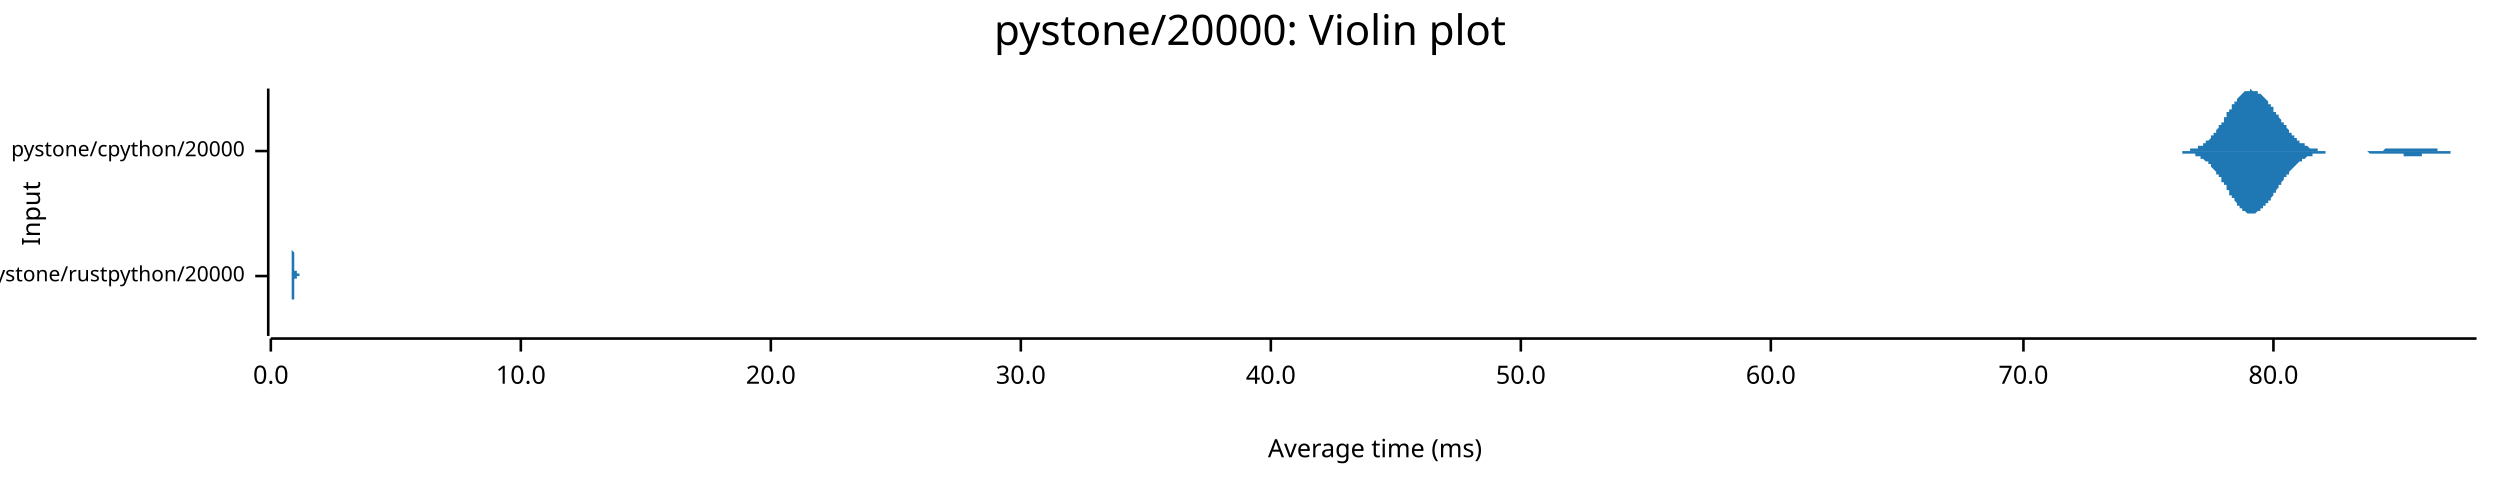
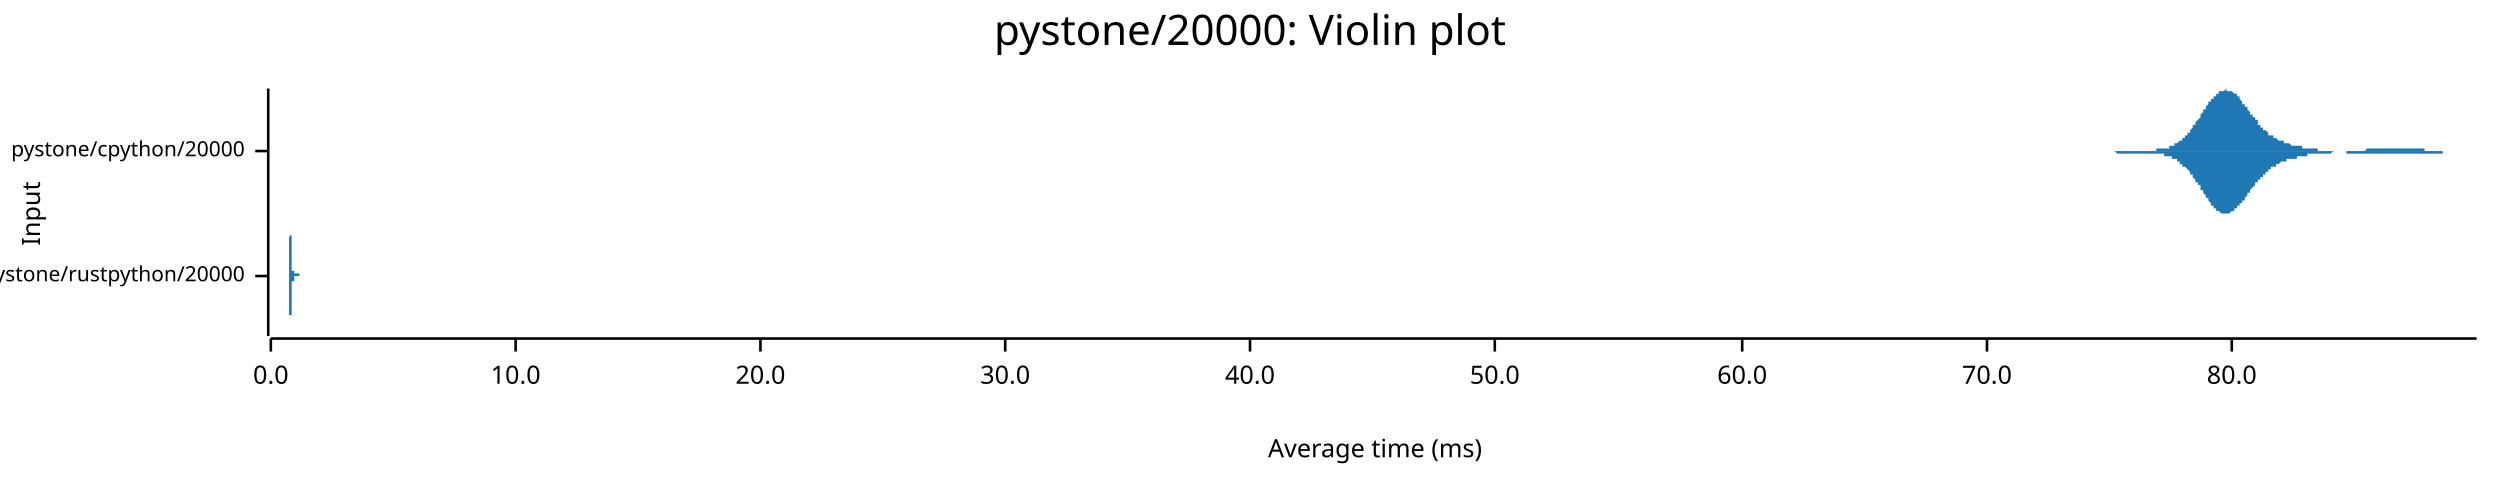
<svg xmlns="http://www.w3.org/2000/svg" width="960" height="186" viewBox="0 0 960 186">
  <text x="480" y="5" dy="0.76em" text-anchor="middle" font-family="sans-serif" font-size="16.129" opacity="1" fill="#000000">
pystone/20000: Violin plot
</text>
  <text x="8" y="82" dy="0.76em" text-anchor="middle" font-family="sans-serif" font-size="9.677" opacity="1" fill="#000000" transform="rotate(270, 8, 82)">
Input
</text>
  <text x="528" y="178" dy="-0.5ex" text-anchor="middle" font-family="sans-serif" font-size="9.677" opacity="1" fill="#000000">
Average time (ms)
</text>
  <polyline fill="none" opacity="1" stroke="#000000" stroke-width="1" points="103,34 103,129 " />
  <text x="94" y="106" dy="0.5ex" text-anchor="end" font-family="sans-serif" font-size="8.065" opacity="1" fill="#000000">
pystone/rustpython/20000
</text>
  <polyline fill="none" opacity="1" stroke="#000000" stroke-width="1" points="98,106 103,106 " />
  <text x="94" y="58" dy="0.5ex" text-anchor="end" font-family="sans-serif" font-size="8.065" opacity="1" fill="#000000">
pystone/cpython/20000
</text>
  <polyline fill="none" opacity="1" stroke="#000000" stroke-width="1" points="98,58 103,58 " />
  <polyline fill="none" opacity="1" stroke="#000000" stroke-width="1" points="104,130 951,130 " />
  <text x="104" y="140" dy="0.76em" text-anchor="middle" font-family="sans-serif" font-size="9.677" opacity="1" fill="#000000">
0.0
</text>
  <polyline fill="none" opacity="1" stroke="#000000" stroke-width="1" points="104,130 104,135 " />
-   <text x="200" y="140" dy="0.76em" text-anchor="middle" font-family="sans-serif" font-size="9.677" opacity="1" fill="#000000">
+   <text x="198" y="140" dy="0.76em" text-anchor="middle" font-family="sans-serif" font-size="9.677" opacity="1" fill="#000000">
10.0
</text>
-   <polyline fill="none" opacity="1" stroke="#000000" stroke-width="1" points="200,130 200,135 " />
-   <text x="296" y="140" dy="0.76em" text-anchor="middle" font-family="sans-serif" font-size="9.677" opacity="1" fill="#000000">
+   <polyline fill="none" opacity="1" stroke="#000000" stroke-width="1" points="198,130 198,135 " />
+   <text x="292" y="140" dy="0.76em" text-anchor="middle" font-family="sans-serif" font-size="9.677" opacity="1" fill="#000000">
20.0
</text>
-   <polyline fill="none" opacity="1" stroke="#000000" stroke-width="1" points="296,130 296,135 " />
-   <text x="392" y="140" dy="0.76em" text-anchor="middle" font-family="sans-serif" font-size="9.677" opacity="1" fill="#000000">
+   <polyline fill="none" opacity="1" stroke="#000000" stroke-width="1" points="292,130 292,135 " />
+   <text x="386" y="140" dy="0.76em" text-anchor="middle" font-family="sans-serif" font-size="9.677" opacity="1" fill="#000000">
30.0
</text>
-   <polyline fill="none" opacity="1" stroke="#000000" stroke-width="1" points="392,130 392,135 " />
-   <text x="488" y="140" dy="0.76em" text-anchor="middle" font-family="sans-serif" font-size="9.677" opacity="1" fill="#000000">
+   <polyline fill="none" opacity="1" stroke="#000000" stroke-width="1" points="386,130 386,135 " />
+   <text x="480" y="140" dy="0.76em" text-anchor="middle" font-family="sans-serif" font-size="9.677" opacity="1" fill="#000000">
40.0
</text>
-   <polyline fill="none" opacity="1" stroke="#000000" stroke-width="1" points="488,130 488,135 " />
-   <text x="584" y="140" dy="0.76em" text-anchor="middle" font-family="sans-serif" font-size="9.677" opacity="1" fill="#000000">
+   <polyline fill="none" opacity="1" stroke="#000000" stroke-width="1" points="480,130 480,135 " />
+   <text x="574" y="140" dy="0.76em" text-anchor="middle" font-family="sans-serif" font-size="9.677" opacity="1" fill="#000000">
50.0
</text>
-   <polyline fill="none" opacity="1" stroke="#000000" stroke-width="1" points="584,130 584,135 " />
-   <text x="680" y="140" dy="0.76em" text-anchor="middle" font-family="sans-serif" font-size="9.677" opacity="1" fill="#000000">
+   <polyline fill="none" opacity="1" stroke="#000000" stroke-width="1" points="574,130 574,135 " />
+   <text x="669" y="140" dy="0.76em" text-anchor="middle" font-family="sans-serif" font-size="9.677" opacity="1" fill="#000000">
60.0
</text>
-   <polyline fill="none" opacity="1" stroke="#000000" stroke-width="1" points="680,130 680,135 " />
-   <text x="777" y="140" dy="0.76em" text-anchor="middle" font-family="sans-serif" font-size="9.677" opacity="1" fill="#000000">
+   <polyline fill="none" opacity="1" stroke="#000000" stroke-width="1" points="669,130 669,135 " />
+   <text x="763" y="140" dy="0.76em" text-anchor="middle" font-family="sans-serif" font-size="9.677" opacity="1" fill="#000000">
70.0
</text>
-   <polyline fill="none" opacity="1" stroke="#000000" stroke-width="1" points="777,130 777,135 " />
-   <text x="873" y="140" dy="0.76em" text-anchor="middle" font-family="sans-serif" font-size="9.677" opacity="1" fill="#000000">
+   <polyline fill="none" opacity="1" stroke="#000000" stroke-width="1" points="763,130 763,135 " />
+   <text x="857" y="140" dy="0.76em" text-anchor="middle" font-family="sans-serif" font-size="9.677" opacity="1" fill="#000000">
80.0
</text>
-   <polyline fill="none" opacity="1" stroke="#000000" stroke-width="1" points="873,130 873,135 " />
-   <polygon opacity="1" fill="#1F78B4" points="111,106 111,106 111,106 112,106 112,106 112,106 112,106 112,106 112,105 112,105 112,105 112,105 112,105 112,105 112,105 112,105 112,105 112,105 112,105 112,105 112,105 112,105 112,105 112,105 112,104 112,104 112,104 112,104 112,104 112,104 112,104 112,103 112,103 112,103 112,103 112,103 112,102 112,102 112,102 112,102 112,101 112,101 112,101 112,100 112,100 112,100 112,99 112,99 112,99 112,98 112,98 112,97 112,97 112,97 112,96 112,96 112,95 112,95 112,94 112,94 112,93 112,93 112,92 112,92 112,91 112,91 112,90 112,90 112,89 112,89 112,88 112,88 112,87 112,87 112,86 112,86 112,85 112,85 112,85 112,84 112,84 112,84 112,83 112,83 112,83 112,83 112,82 112,82 112,82 112,82 112,82 112,82 112,82 112,82 112,82 112,82 112,82 112,82 112,83 112,83 112,83 112,83 112,84 112,84 112,84 112,84 112,85 112,85 112,86 112,86 112,86 112,87 112,87 112,88 112,88 112,89 112,89 112,90 112,90 112,91 112,91 112,92 112,92 112,93 112,93 112,94 112,94 112,94 112,95 112,95 112,96 112,96 113,97 113,97 113,97 113,98 113,98 113,98 113,99 113,99 113,99 113,100 113,100 113,100 113,101 113,101 113,101 113,101 113,102 113,102 113,102 113,102 113,102 113,103 113,103 113,103 113,103 113,103 113,103 113,103 113,104 113,104 113,104 113,104 113,104 113,104 113,104 113,104 113,104 113,104 113,104 113,104 113,104 113,104 113,104 113,104 113,104 113,104 113,104 113,104 113,104 113,104 113,104 113,104 113,104 113,104 113,104 113,104 113,104 113,104 113,104 113,104 113,104 113,104 113,104 113,104 113,104 113,104 113,104 113,104 113,104 113,104 113,104 113,104 113,104 113,104 113,104 113,104 113,104 113,104 113,104 113,104 113,104 113,104 113,104 113,104 113,104 113,104 113,104 113,104 113,103 113,103 113,103 113,103 113,103 113,103 113,103 113,103 113,103 113,103 113,103 113,103 113,103 113,103 113,103 113,103 113,103 113,103 113,103 113,103 113,103 113,103 113,104 113,104 113,104 113,104 113,104 113,104 113,104 113,104 113,104 113,104 113,104 113,104 113,104 113,104 113,104 113,104 113,104 113,104 113,104 113,104 114,104 114,104 114,104 114,104 114,104 114,104 114,104 114,104 114,104 114,104 114,104 114,104 114,104 114,105 114,105 114,105 114,105 114,105 114,105 114,105 114,105 114,105 114,105 114,105 114,105 114,105 114,105 114,105 114,105 114,105 114,105 114,105 114,105 114,105 114,105 114,105 114,105 114,105 114,105 114,105 114,105 114,105 114,105 114,105 114,105 114,105 114,105 114,105 114,105 114,105 114,105 114,105 114,105 114,105 114,105 114,105 114,106 114,106 114,106 114,106 114,106 114,106 114,106 114,106 114,106 114,106 114,106 114,106 114,106 114,106 114,106 114,106 114,106 114,106 114,106 114,106 114,106 114,106 114,106 114,106 114,106 114,106 114,106 114,106 114,106 114,106 114,106 114,106 114,106 114,106 114,106 114,106 114,106 114,106 114,106 114,106 114,106 114,106 114,106 114,106 114,106 114,106 114,106 114,106 114,106 114,106 114,106 114,106 114,106 114,106 114,106 114,106 114,106 114,106 114,106 114,106 114,106 114,106 114,106 114,106 114,106 114,105 114,105 114,105 114,105 114,105 114,105 114,105 114,105 115,105 115,105 115,105 115,105 115,105 115,105 115,105 115,105 115,105 115,105 115,105 115,105 115,105 115,105 115,105 115,105 115,105 115,105 115,105 115,105 115,105 115,105 115,105 115,105 115,105 115,105 115,105 115,105 115,105 115,105 115,105 115,105 115,105 115,105 115,105 115,105 115,105 115,105 115,105 115,105 115,105 115,105 115,105 115,105 115,105 115,105 115,105 115,105 115,105 115,105 115,105 115,105 115,105 115,105 115,105 115,105 115,105 115,105 115,105 115,105 115,105 115,105 115,106 115,106 115,106 115,106 115,106 115,106 115,106 115,106 115,106 115,106 115,106 115,106 115,106 115,106 115,106 115,106 115,106 115,106 115,106 115,106 115,106 115,106 115,106 115,106 115,106 115,106 115,106 115,106 115,106 115,106 115,106 115,106 115,106 115,106 115,106 115,106 115,106 115,106 115,106 115,106 115,106 115,106 115,106 115,106 115,106 115,106 115,106 115,106 111,106 " />
-   <polygon opacity="1" fill="#1F78B4" points="111,106 111,106 111,106 112,106 112,106 112,106 112,106 112,106 112,106 112,106 112,106 112,106 112,106 112,106 112,106 112,106 112,106 112,106 112,106 112,107 112,107 112,107 112,107 112,107 112,107 112,107 112,107 112,107 112,108 112,108 112,108 112,108 112,108 112,108 112,109 112,109 112,109 112,109 112,110 112,110 112,110 112,110 112,111 112,111 112,111 112,112 112,112 112,112 112,113 112,113 112,114 112,114 112,115 112,115 112,115 112,116 112,116 112,117 112,117 112,118 112,118 112,119 112,119 112,120 112,120 112,121 112,121 112,122 112,122 112,123 112,123 112,124 112,124 112,125 112,125 112,126 112,126 112,127 112,127 112,127 112,128 112,128 112,128 112,128 112,129 112,129 112,129 112,129 112,129 112,129 112,129 112,129 112,129 112,129 112,129 112,129 112,129 112,129 112,129 112,129 112,128 112,128 112,128 112,128 112,127 112,127 112,127 112,126 112,126 112,125 112,125 112,125 112,124 112,124 112,123 112,123 112,122 112,122 112,121 112,121 112,120 112,120 112,119 112,119 112,118 112,118 112,118 112,117 112,117 112,116 112,116 112,115 113,115 113,115 113,114 113,114 113,113 113,113 113,113 113,112 113,112 113,112 113,111 113,111 113,111 113,111 113,110 113,110 113,110 113,110 113,109 113,109 113,109 113,109 113,109 113,109 113,108 113,108 113,108 113,108 113,108 113,108 113,108 113,108 113,108 113,108 113,107 113,107 113,107 113,107 113,107 113,107 113,107 113,107 113,107 113,107 113,107 113,107 113,107 113,107 113,107 113,107 113,107 113,107 113,107 113,107 113,107 113,107 113,107 113,107 113,107 113,107 113,107 113,107 113,107 113,107 113,107 113,107 113,107 113,107 113,107 113,107 113,108 113,108 113,108 113,108 113,108 113,108 113,108 113,108 113,108 113,108 113,108 113,108 113,108 113,108 113,108 113,108 113,108 113,108 113,108 113,108 113,108 113,108 113,108 113,108 113,108 113,108 113,108 113,108 113,108 113,108 113,108 113,108 113,108 113,108 113,108 113,108 113,108 113,108 113,108 113,108 113,108 113,108 113,108 113,108 113,108 113,108 113,108 113,108 113,108 113,108 113,108 113,108 113,108 113,108 113,108 113,108 113,108 113,108 113,107 113,107 114,107 114,107 114,107 114,107 114,107 114,107 114,107 114,107 114,107 114,107 114,107 114,107 114,107 114,107 114,107 114,107 114,107 114,107 114,107 114,107 114,107 114,107 114,107 114,107 114,107 114,107 114,107 114,107 114,107 114,107 114,107 114,106 114,106 114,106 114,106 114,106 114,106 114,106 114,106 114,106 114,106 114,106 114,106 114,106 114,106 114,106 114,106 114,106 114,106 114,106 114,106 114,106 114,106 114,106 114,106 114,106 114,106 114,106 114,106 114,106 114,106 114,106 114,106 114,106 114,106 114,106 114,106 114,106 114,106 114,106 114,106 114,106 114,106 114,106 114,106 114,106 114,106 114,106 114,106 114,106 114,106 114,106 114,106 114,106 114,106 114,106 114,106 114,106 114,106 114,106 114,106 114,106 114,106 114,106 114,106 114,106 114,106 114,106 114,106 114,106 114,106 114,106 114,106 114,106 114,106 114,106 114,106 114,106 114,106 114,106 114,106 114,106 114,106 114,106 114,106 114,106 114,106 114,106 114,106 114,106 114,106 114,106 114,106 114,106 114,106 114,106 114,106 114,106 114,106 115,106 115,106 115,106 115,106 115,106 115,106 115,106 115,106 115,106 115,106 115,106 115,106 115,106 115,106 115,106 115,106 115,106 115,106 115,106 115,106 115,106 115,106 115,106 115,106 115,106 115,106 115,106 115,106 115,106 115,106 115,106 115,106 115,106 115,106 115,106 115,106 115,106 115,106 115,106 115,106 115,106 115,106 115,106 115,106 115,106 115,106 115,106 115,106 115,106 115,106 115,106 115,106 115,106 115,106 115,106 115,106 115,106 115,106 115,106 115,106 115,106 115,106 115,106 115,106 115,106 115,106 115,106 115,106 115,106 115,106 115,106 115,106 115,106 115,106 115,106 115,106 115,106 115,106 115,106 115,106 115,106 115,106 115,106 115,106 115,106 115,106 115,106 115,106 115,106 115,106 115,106 115,106 115,106 115,106 115,106 115,106 115,106 115,106 115,106 115,106 115,106 115,106 115,106 115,106 115,106 115,106 115,106 115,106 115,106 115,106 111,106 " />
-   <polygon opacity="1" fill="#1F78B4" points="831,58 831,58 831,58 832,58 832,58 832,58 832,58 832,58 833,58 833,58 833,58 833,58 834,58 834,58 834,58 834,58 835,58 835,58 835,58 835,58 836,58 836,58 836,58 836,58 837,58 837,58 837,58 837,58 838,58 838,58 838,58 838,58 838,58 839,58 839,58 839,58 839,58 840,58 840,58 840,58 840,58 841,58 841,58 841,58 841,57 842,57 842,57 842,57 842,57 843,57 843,57 843,57 843,57 843,57 844,57 844,57 844,56 844,56 845,56 845,56 845,56 845,56 846,56 846,55 846,55 846,55 847,55 847,55 847,55 847,54 848,54 848,54 848,54 848,54 849,53 849,53 849,53 849,53 849,52 850,52 850,52 850,51 850,51 851,51 851,50 851,50 851,50 852,49 852,49 852,49 852,48 853,48 853,48 853,47 853,47 854,47 854,46 854,46 854,45 855,45 855,45 855,44 855,44 855,43 856,43 856,43 856,42 856,42 857,42 857,41 857,41 857,40 858,40 858,40 858,39 858,39 859,39 859,38 859,38 859,38 860,37 860,37 860,37 860,37 861,36 861,36 861,36 861,36 861,36 862,35 862,35 862,35 862,35 863,35 863,35 863,35 863,35 864,35 864,35 864,35 864,34 865,35 865,35 865,35 865,35 866,35 866,35 866,35 866,35 867,35 867,35 867,35 867,35 867,36 868,36 868,36 868,36 868,36 869,37 869,37 869,37 869,37 870,38 870,38 870,38 870,38 871,39 871,39 871,39 871,40 872,40 872,40 872,40 872,41 873,41 873,41 873,42 873,42 873,43 874,43 874,43 874,44 874,44 875,44 875,45 875,45 875,45 876,46 876,46 876,46 876,47 877,47 877,47 877,48 877,48 878,48 878,49 878,49 878,49 879,50 879,50 879,50 879,51 879,51 880,51 880,51 880,52 880,52 881,52 881,52 881,53 881,53 882,53 882,53 882,54 882,54 883,54 883,54 883,54 883,55 884,55 884,55 884,55 884,55 885,55 885,56 885,56 885,56 885,56 886,56 886,56 886,56 886,56 887,57 887,57 887,57 887,57 888,57 888,57 888,57 888,57 889,57 889,57 889,57 889,57 890,57 890,58 890,58 890,58 891,58 891,58 891,58 891,58 891,58 892,58 892,58 892,58 892,58 893,58 893,58 893,58 893,58 894,58 894,58 894,58 894,58 895,58 895,58 895,58 895,58 896,58 896,58 896,58 896,58 897,58 897,58 897,58 897,58 897,58 898,58 898,58 898,58 898,58 899,58 899,58 899,58 899,58 900,58 900,58 900,58 900,58 901,58 901,58 901,58 901,58 902,58 902,58 902,58 902,58 903,58 903,58 903,58 903,58 903,58 904,58 904,58 904,58 904,58 905,58 905,58 905,58 905,58 906,58 906,58 906,58 906,58 907,58 907,58 907,58 907,58 908,58 908,58 908,58 908,58 909,58 909,58 909,58 909,58 909,58 910,58 910,58 910,58 910,58 911,58 911,58 911,58 911,58 912,58 912,58 912,58 912,58 913,58 913,58 913,58 913,58 914,58 914,58 914,58 914,58 915,58 915,58 915,58 915,58 915,58 916,57 916,57 916,57 916,57 917,57 917,57 917,57 917,57 918,57 918,57 918,57 918,57 919,57 919,57 919,57 919,57 920,57 920,57 920,57 920,57 921,57 921,57 921,57 921,57 921,57 922,57 922,57 922,57 922,57 923,57 923,57 923,57 923,57 924,57 924,57 924,57 924,57 925,57 925,57 925,57 925,57 926,57 926,57 926,57 926,57 927,57 927,57 927,57 927,57 927,57 928,57 928,57 928,57 928,57 929,57 929,57 929,57 929,57 930,57 930,57 930,57 930,57 931,57 931,57 931,57 931,57 932,57 932,57 932,57 932,57 933,57 933,57 933,57 933,57 933,57 934,57 934,57 934,57 934,57 935,57 935,57 935,57 935,57 936,57 936,58 936,58 936,58 937,58 937,58 937,58 937,58 938,58 938,58 938,58 938,58 939,58 939,58 939,58 939,58 939,58 940,58 940,58 940,58 940,58 941,58 941,58 941,58 941,58 942,58 942,58 942,58 942,58 943,58 943,58 943,58 943,58 944,58 944,58 944,58 944,58 945,58 945,58 945,58 945,58 945,58 946,58 946,58 946,58 946,58 947,58 947,58 947,58 947,58 948,58 948,58 948,58 948,58 949,58 949,58 949,58 949,58 950,58 950,58 950,58 950,58 951,58 951,58 831,58 " />
-   <polygon opacity="1" fill="#1F78B4" points="831,58 831,58 831,58 832,58 832,58 832,58 832,58 832,58 833,58 833,58 833,58 833,58 834,58 834,58 834,58 834,58 835,58 835,58 835,58 835,58 836,58 836,58 836,58 836,58 837,58 837,58 837,58 837,58 838,58 838,58 838,59 838,59 838,59 839,59 839,59 839,59 839,59 840,59 840,59 840,59 840,59 841,59 841,59 841,59 841,59 842,59 842,59 842,59 842,59 843,59 843,59 843,60 843,60 843,60 844,60 844,60 844,60 844,60 845,60 845,60 845,61 845,61 846,61 846,61 846,61 846,61 847,62 847,62 847,62 847,62 848,62 848,63 848,63 848,63 849,63 849,63 849,64 849,64 849,64 850,65 850,65 850,65 850,65 851,66 851,66 851,66 851,67 852,67 852,67 852,68 852,68 853,68 853,69 853,69 853,70 854,70 854,70 854,71 854,71 855,71 855,72 855,72 855,73 855,73 856,73 856,74 856,74 856,75 857,75 857,75 857,76 857,76 858,76 858,77 858,77 858,77 859,78 859,78 859,78 859,79 860,79 860,79 860,80 860,80 861,80 861,80 861,80 861,81 861,81 862,81 862,81 862,81 862,81 863,82 863,82 863,82 863,82 864,82 864,82 864,82 864,82 865,82 865,82 865,82 865,82 866,82 866,82 866,82 866,82 867,81 867,81 867,81 867,81 867,81 868,81 868,81 868,80 868,80 869,80 869,80 869,79 869,79 870,79 870,79 870,78 870,78 871,78 871,78 871,77 871,77 872,77 872,76 872,76 872,76 873,75 873,75 873,75 873,74 873,74 874,74 874,73 874,73 874,73 875,72 875,72 875,72 875,71 876,71 876,70 876,70 876,70 877,69 877,69 877,69 877,68 878,68 878,68 878,67 878,67 879,67 879,67 879,66 879,66 879,66 880,65 880,65 880,65 880,65 881,64 881,64 881,64 881,64 882,63 882,63 882,63 882,63 883,62 883,62 883,62 883,62 884,62 884,62 884,61 884,61 885,61 885,61 885,61 885,61 885,61 886,60 886,60 886,60 886,60 887,60 887,60 887,60 887,60 888,60 888,59 888,59 888,59 889,59 889,59 889,59 889,59 890,59 890,59 890,59 890,59 891,59 891,59 891,59 891,59 891,59 892,59 892,59 892,59 892,59 893,59 893,59 893,58 893,58 894,58 894,58 894,58 894,58 895,58 895,58 895,58 895,58 896,58 896,58 896,58 896,58 897,58 897,58 897,58 897,58 897,58 898,58 898,58 898,58 898,58 899,58 899,58 899,58 899,58 900,58 900,58 900,58 900,58 901,58 901,58 901,58 901,58 902,58 902,58 902,58 902,58 903,58 903,58 903,58 903,58 903,58 904,58 904,58 904,58 904,58 905,58 905,58 905,58 905,58 906,58 906,58 906,58 906,58 907,58 907,58 907,58 907,58 908,58 908,58 908,58 908,58 909,58 909,58 909,58 909,58 909,58 910,59 910,59 910,59 910,59 911,59 911,59 911,59 911,59 912,59 912,59 912,59 912,59 913,59 913,59 913,59 913,59 914,59 914,59 914,59 914,59 915,59 915,59 915,59 915,59 915,59 916,59 916,59 916,59 916,59 917,59 917,59 917,59 917,59 918,59 918,59 918,59 918,59 919,59 919,59 919,59 919,59 920,59 920,59 920,59 920,59 921,59 921,59 921,59 921,59 921,59 922,59 922,59 922,59 922,59 923,59 923,59 923,59 923,60 924,60 924,60 924,60 924,60 925,60 925,60 925,60 925,60 926,60 926,60 926,60 926,60 927,60 927,60 927,60 927,60 927,60 928,60 928,60 928,60 928,60 929,60 929,60 929,60 929,60 930,60 930,60 930,59 930,59 931,59 931,59 931,59 931,59 932,59 932,59 932,59 932,59 933,59 933,59 933,59 933,59 933,59 934,59 934,59 934,59 934,59 935,59 935,59 935,59 935,59 936,59 936,59 936,59 936,59 937,59 937,59 937,59 937,59 938,59 938,59 938,59 938,59 939,59 939,59 939,59 939,59 939,59 940,59 940,59 940,59 940,59 941,59 941,59 941,58 941,58 942,58 942,58 942,58 942,58 943,58 943,58 943,58 943,58 944,58 944,58 944,58 944,58 945,58 945,58 945,58 945,58 945,58 946,58 946,58 946,58 946,58 947,58 947,58 947,58 947,58 948,58 948,58 948,58 948,58 949,58 949,58 949,58 949,58 950,58 950,58 950,58 950,58 951,58 951,58 831,58 " />
+   <polyline fill="none" opacity="1" stroke="#000000" stroke-width="1" points="857,130 857,135 " />
+   <polygon opacity="1" fill="#1F78B4" points="111,106 111,106 111,106 111,106 111,106 111,106 111,106 111,106 111,106 111,105 111,105 111,105 111,105 111,105 111,105 111,105 111,105 111,105 111,105 111,105 111,105 111,105 111,105 111,105 111,104 111,104 111,104 111,104 111,104 111,104 111,103 111,103 111,103 111,103 111,102 111,102 111,102 111,102 111,101 111,101 111,100 111,100 111,100 111,99 111,99 111,98 111,98 111,97 111,97 111,96 111,96 111,95 111,95 111,94 111,94 111,93 111,92 111,92 111,91 111,91 112,90 112,90 112,89 112,88 112,88 112,87 112,87 112,86 112,86 112,85 112,85 112,84 112,84 112,84 112,83 112,83 112,83 112,83 112,82 112,82 112,82 112,82 112,82 112,82 112,82 112,82 112,82 112,82 112,83 112,83 112,83 112,83 112,84 112,84 112,84 112,85 112,85 112,86 112,86 112,86 112,87 112,87 112,88 112,88 112,89 112,90 112,90 112,91 112,91 112,92 112,92 112,93 112,93 112,94 112,94 112,95 112,95 112,96 112,96 112,97 112,97 112,98 112,98 112,98 112,99 112,99 112,99 112,100 112,100 112,100 112,101 112,101 112,101 112,101 112,102 112,102 112,102 112,102 112,103 112,103 112,103 112,103 112,103 112,103 112,103 112,103 112,104 112,104 112,104 112,104 112,104 112,104 112,104 112,104 112,104 112,104 112,104 112,104 112,104 112,104 112,104 112,104 112,104 112,104 112,104 112,104 112,104 112,104 112,104 112,104 112,104 112,104 112,104 112,104 112,104 112,104 112,104 112,104 112,104 112,104 112,104 112,104 112,104 113,104 113,104 113,104 113,104 113,104 113,104 113,104 113,104 113,104 113,104 113,104 113,104 113,104 113,104 113,104 113,104 113,104 113,104 113,104 113,104 113,104 113,104 113,104 113,104 113,104 113,104 113,104 113,104 113,104 113,104 113,104 113,104 113,104 113,104 113,104 113,104 113,104 113,104 113,104 113,104 113,104 113,104 113,104 113,104 113,104 113,104 113,104 113,104 113,104 113,104 113,104 113,104 113,104 113,105 113,105 113,105 113,105 113,105 113,105 113,105 113,105 113,105 113,105 113,105 113,105 113,105 113,105 113,105 113,105 113,105 113,105 113,105 113,105 113,105 113,105 113,105 113,105 113,105 113,105 113,105 113,105 113,105 113,105 113,105 113,105 113,105 113,105 113,105 113,105 113,105 113,105 113,105 113,105 113,105 113,105 113,105 113,105 113,105 113,105 113,105 113,105 113,105 113,105 113,105 113,105 113,105 113,105 113,105 113,105 113,105 113,105 113,105 113,105 113,105 113,105 113,105 113,105 113,105 113,105 113,105 113,105 113,105 114,105 114,105 114,105 114,105 114,105 114,105 114,105 114,105 114,105 114,105 114,105 114,105 114,105 114,105 114,105 114,105 114,105 114,106 114,106 114,106 114,106 114,106 114,106 114,106 114,106 114,106 114,106 114,106 114,106 114,106 114,106 114,106 114,106 114,106 114,106 114,106 114,106 114,106 114,106 114,106 114,106 114,106 114,106 114,106 114,106 114,106 114,106 114,106 114,106 114,106 114,106 114,106 114,106 114,106 114,106 114,106 114,106 114,106 114,106 114,106 114,106 114,106 114,106 114,106 114,106 114,106 114,106 114,106 114,106 114,106 114,106 114,106 114,106 114,106 114,106 114,106 114,106 114,106 114,106 114,106 114,106 114,106 114,106 114,106 114,106 114,106 114,106 114,106 114,106 114,106 114,106 114,106 114,106 114,106 114,106 114,106 114,106 114,106 114,106 114,106 114,106 114,106 114,106 114,106 114,106 114,106 114,106 114,106 114,106 114,106 114,105 114,105 114,105 114,105 114,105 114,105 114,105 114,105 114,105 114,105 114,105 114,105 115,105 115,105 115,105 115,105 115,105 115,105 115,105 115,105 115,105 115,105 115,105 115,105 115,105 115,105 115,105 115,106 115,106 115,106 115,106 115,106 115,106 115,106 115,106 115,106 115,106 115,106 115,106 115,106 115,106 115,106 115,106 115,106 115,106 115,106 115,106 115,106 115,106 115,106 115,106 115,106 115,106 115,106 115,106 115,106 115,106 115,106 115,106 115,106 115,106 115,106 115,106 115,106 115,106 115,106 115,106 115,106 115,106 115,106 115,106 115,106 115,106 115,106 115,106 115,106 115,106 115,106 115,106 115,106 115,106 115,106 115,106 115,106 115,106 115,106 111,106 " />
+   <polygon opacity="1" fill="#1F78B4" points="111,106 111,106 111,106 111,106 111,106 111,106 111,106 111,106 111,106 111,106 111,106 111,106 111,106 111,106 111,106 111,106 111,106 111,106 111,106 111,107 111,107 111,107 111,107 111,107 111,107 111,107 111,107 111,108 111,108 111,108 111,108 111,108 111,109 111,109 111,109 111,109 111,110 111,110 111,110 111,111 111,111 111,111 111,112 111,112 111,113 111,113 111,114 111,114 111,115 111,115 111,116 111,116 111,117 111,117 111,118 111,118 111,119 111,120 111,120 111,121 112,121 112,122 112,122 112,123 112,124 112,124 112,125 112,125 112,126 112,126 112,127 112,127 112,127 112,128 112,128 112,128 112,129 112,129 112,129 112,129 112,129 112,129 112,129 112,129 112,129 112,129 112,129 112,129 112,129 112,129 112,129 112,128 112,128 112,128 112,127 112,127 112,126 112,126 112,126 112,125 112,125 112,124 112,124 112,123 112,122 112,122 112,121 112,121 112,120 112,120 112,119 112,119 112,118 112,118 112,117 112,117 112,116 112,116 112,115 112,115 112,114 112,114 112,113 112,113 112,113 112,112 112,112 112,112 112,111 112,111 112,111 112,111 112,110 112,110 112,110 112,110 112,109 112,109 112,109 112,109 112,109 112,109 112,108 112,108 112,108 112,108 112,108 112,108 112,108 112,108 112,108 112,108 112,108 112,107 112,107 112,107 112,107 112,107 112,107 112,107 112,107 112,107 112,107 112,107 112,107 112,107 112,107 112,107 112,107 112,107 112,107 112,107 112,107 112,107 112,107 112,107 112,107 112,108 112,108 112,108 112,108 112,108 112,108 113,108 113,108 113,108 113,108 113,108 113,108 113,108 113,108 113,108 113,108 113,108 113,108 113,108 113,108 113,108 113,108 113,108 113,108 113,108 113,108 113,108 113,108 113,108 113,108 113,108 113,108 113,108 113,108 113,108 113,108 113,108 113,108 113,108 113,108 113,108 113,108 113,108 113,108 113,108 113,107 113,107 113,107 113,107 113,107 113,107 113,107 113,107 113,107 113,107 113,107 113,107 113,107 113,107 113,107 113,107 113,107 113,107 113,107 113,107 113,107 113,107 113,107 113,107 113,107 113,107 113,107 113,107 113,107 113,106 113,106 113,106 113,106 113,106 113,106 113,106 113,106 113,106 113,106 113,106 113,106 113,106 113,106 113,106 113,106 113,106 113,106 113,106 113,106 113,106 113,106 113,106 113,106 113,106 113,106 113,106 113,106 113,106 113,106 113,106 113,106 113,106 113,106 113,106 113,106 113,106 113,106 113,106 113,106 113,106 113,106 113,106 113,106 113,106 113,106 113,106 113,106 113,106 113,106 113,106 113,106 113,106 113,106 114,106 114,106 114,106 114,106 114,106 114,106 114,106 114,106 114,106 114,106 114,106 114,106 114,106 114,106 114,106 114,106 114,106 114,106 114,106 114,106 114,106 114,106 114,106 114,106 114,106 114,106 114,106 114,106 114,106 114,106 114,106 114,106 114,106 114,106 114,106 114,106 114,106 114,106 114,106 114,106 114,106 114,106 114,106 114,106 114,106 114,106 114,106 114,106 114,106 114,106 114,106 114,106 114,106 114,106 114,106 114,106 114,106 114,106 114,106 114,106 114,106 114,106 114,106 114,106 114,106 114,106 114,106 114,106 114,106 114,106 114,106 114,106 114,106 114,106 114,106 114,106 114,106 114,106 114,106 114,106 114,106 114,106 114,106 114,106 114,106 114,106 114,106 114,106 114,106 114,106 114,106 114,106 114,106 114,106 114,106 114,106 114,106 114,106 114,106 114,106 114,106 114,106 114,106 114,106 114,106 114,106 114,106 114,106 114,106 114,106 114,106 114,106 114,106 114,106 114,106 114,106 114,106 114,106 114,106 114,106 114,106 114,106 115,106 115,106 115,106 115,106 115,106 115,106 115,106 115,106 115,106 115,106 115,106 115,106 115,106 115,106 115,106 115,106 115,106 115,106 115,106 115,106 115,106 115,106 115,106 115,106 115,106 115,106 115,106 115,106 115,106 115,106 115,106 115,106 115,106 115,106 115,106 115,106 115,106 115,106 115,106 115,106 115,106 115,106 115,106 115,106 115,106 115,106 115,106 115,106 115,106 115,106 115,106 115,106 115,106 115,106 115,106 115,106 115,106 115,106 115,106 115,106 115,106 115,106 115,106 115,106 115,106 115,106 115,106 115,106 115,106 115,106 115,106 115,106 115,106 115,106 111,106 " />
+   <polygon opacity="1" fill="#1F78B4" points="798,58 798,58 798,58 799,58 799,58 799,58 799,58 800,58 800,58 800,58 801,58 801,58 801,58 802,58 802,58 802,58 803,58 803,58 803,58 803,58 804,58 804,58 804,58 805,58 805,58 805,58 806,58 806,58 806,58 807,58 807,58 807,58 807,58 808,58 808,58 808,58 809,58 809,58 809,58 810,58 810,58 810,58 811,58 811,58 811,58 811,58 812,58 812,58 812,58 813,58 813,58 813,58 814,58 814,58 814,58 814,58 815,58 815,58 815,58 816,58 816,58 816,58 817,58 817,58 817,58 818,58 818,58 818,58 818,58 819,58 819,58 819,58 820,58 820,58 820,58 821,58 821,58 821,58 822,58 822,58 822,58 822,58 823,58 823,58 823,58 824,58 824,58 824,58 825,58 825,58 825,58 826,58 826,58 826,58 826,58 827,58 827,58 827,58 828,58 828,57 828,57 829,57 829,57 829,57 829,57 830,57 830,57 830,57 831,57 831,57 831,57 832,57 832,57 832,57 833,57 833,56 833,56 833,56 834,56 834,56 834,56 835,56 835,55 835,55 836,55 836,55 836,55 837,54 837,54 837,54 837,54 838,54 838,53 838,53 839,53 839,52 839,52 840,52 840,51 840,51 841,51 841,50 841,50 841,50 842,49 842,49 842,48 843,48 843,47 843,47 844,46 844,46 844,46 845,45 845,45 845,44 845,44 846,43 846,43 846,42 847,42 847,41 847,41 848,40 848,40 848,39 848,39 849,39 849,38 849,38 850,38 850,37 850,37 851,37 851,36 851,36 852,36 852,35 852,35 852,35 853,35 853,35 853,35 854,35 854,35 854,35 855,34 855,35 855,35 856,35 856,35 856,35 856,35 857,35 857,35 857,35 858,36 858,36 858,36 859,36 859,37 859,37 860,37 860,38 860,38 860,38 861,39 861,39 861,40 862,40 862,40 862,41 863,41 863,42 863,42 863,42 864,43 864,43 864,44 865,44 865,44 865,45 866,45 866,46 866,46 867,46 867,47 867,47 867,48 868,48 868,48 868,49 869,49 869,49 869,50 870,50 870,50 870,50 871,51 871,51 871,51 871,52 872,52 872,52 872,52 873,52 873,53 873,53 874,53 874,53 874,53 875,54 875,54 875,54 875,54 876,54 876,54 876,54 877,54 877,55 877,55 878,55 878,55 878,55 879,55 879,55 879,55 879,55 880,56 880,56 880,56 881,56 881,56 881,56 882,56 882,56 882,56 882,56 883,56 883,56 883,56 884,56 884,57 884,57 885,57 885,57 885,57 886,57 886,57 886,57 886,57 887,57 887,57 887,57 888,57 888,57 888,57 889,57 889,57 889,57 890,57 890,58 890,58 890,58 891,58 891,58 891,58 892,58 892,58 892,58 893,58 893,58 893,58 894,58 894,58 894,58 894,58 895,58 895,58 895,58 896,58 896,58 896,58 897,58 897,58 897,58 898,58 898,58 898,58 898,58 899,58 899,58 899,58 900,58 900,58 900,58 901,58 901,58 901,58 901,58 902,58 902,58 902,58 903,58 903,58 903,58 904,58 904,58 904,58 905,58 905,58 905,58 905,58 906,58 906,58 906,58 907,58 907,58 907,58 908,58 908,58 908,58 909,57 909,57 909,57 909,57 910,57 910,57 910,57 911,57 911,57 911,57 912,57 912,57 912,57 913,57 913,57 913,57 913,57 914,57 914,57 914,57 915,57 915,57 915,57 916,57 916,57 916,57 916,57 917,57 917,57 917,57 918,57 918,57 918,57 919,57 919,57 919,57 920,57 920,57 920,57 920,57 921,57 921,57 921,57 922,57 922,57 922,57 923,57 923,57 923,57 924,57 924,57 924,57 924,57 925,57 925,57 925,57 926,57 926,57 926,57 927,57 927,57 927,57 928,57 928,57 928,57 928,57 929,57 929,57 929,57 930,57 930,57 930,57 931,57 931,58 931,58 932,58 932,58 932,58 932,58 933,58 933,58 933,58 934,58 934,58 934,58 935,58 935,58 935,58 935,58 936,58 936,58 936,58 937,58 937,58 937,58 938,58 938,58 938,58 939,58 939,58 939,58 939,58 940,58 940,58 940,58 941,58 941,58 941,58 942,58 942,58 942,58 943,58 943,58 943,58 943,58 944,58 944,58 944,58 945,58 945,58 945,58 946,58 946,58 946,58 947,58 947,58 947,58 947,58 948,58 948,58 948,58 949,58 949,58 949,58 950,58 950,58 950,58 951,58 951,58 798,58 " />
+   <polygon opacity="1" fill="#1F78B4" points="798,58 798,58 798,58 799,58 799,58 799,58 799,58 800,58 800,58 800,58 801,58 801,58 801,58 802,58 802,58 802,58 803,58 803,58 803,58 803,58 804,58 804,58 804,58 805,58 805,58 805,58 806,58 806,58 806,58 807,58 807,58 807,58 807,58 808,58 808,58 808,58 809,58 809,58 809,58 810,58 810,58 810,58 811,58 811,58 811,58 811,58 812,58 812,58 812,58 813,59 813,59 813,59 814,59 814,59 814,59 814,59 815,59 815,59 815,59 816,59 816,59 816,59 817,59 817,59 817,59 818,59 818,59 818,59 818,59 819,59 819,59 819,59 820,59 820,59 820,59 821,59 821,59 821,59 822,59 822,59 822,59 822,59 823,59 823,59 823,59 824,59 824,59 824,59 825,59 825,59 825,59 826,59 826,59 826,59 826,59 827,59 827,59 827,59 828,59 828,59 828,59 829,59 829,59 829,59 829,59 830,59 830,59 830,59 831,59 831,60 831,60 832,60 832,60 832,60 833,60 833,60 833,60 833,60 834,60 834,61 834,61 835,61 835,61 835,61 836,61 836,62 836,62 837,62 837,62 837,62 837,63 838,63 838,63 838,64 839,64 839,64 839,64 840,65 840,65 840,65 841,66 841,66 841,67 841,67 842,67 842,68 842,68 843,69 843,69 843,70 844,70 844,70 844,71 845,71 845,72 845,72 845,73 846,73 846,74 846,74 847,75 847,75 847,76 848,76 848,77 848,77 848,77 849,78 849,78 849,79 850,79 850,79 850,80 851,80 851,80 851,81 852,81 852,81 852,81 852,81 853,82 853,82 853,82 854,82 854,82 854,82 855,82 855,82 855,82 856,82 856,82 856,82 856,82 857,81 857,81 857,81 858,81 858,81 858,80 859,80 859,80 859,79 860,79 860,79 860,78 860,78 861,78 861,77 861,77 862,77 862,76 862,76 863,75 863,75 863,75 863,74 864,74 864,73 864,73 865,72 865,72 865,72 866,71 866,71 866,70 867,70 867,70 867,69 867,69 868,69 868,68 868,68 869,68 869,67 869,67 870,67 870,66 870,66 871,66 871,65 871,65 871,65 872,65 872,65 872,64 873,64 873,64 873,64 874,64 874,63 874,63 875,63 875,63 875,63 875,63 876,62 876,62 876,62 877,62 877,62 877,62 878,62 878,62 878,61 879,61 879,61 879,61 879,61 880,61 880,61 880,61 881,61 881,61 881,61 882,61 882,60 882,60 882,60 883,60 883,60 883,60 884,60 884,60 884,60 885,60 885,60 885,60 886,60 886,60 886,60 886,59 887,59 887,59 887,59 888,59 888,59 888,59 889,59 889,59 889,59 890,59 890,59 890,59 890,59 891,59 891,59 891,59 892,59 892,59 892,59 893,59 893,59 893,59 894,59 894,59 894,59 894,59 895,59 895,59 895,59 896,58 896,58 896,58 897,58 897,58 897,58 898,58 898,58 898,58 898,58 899,58 899,58 899,58 900,58 900,58 900,58 901,58 901,59 901,59 901,59 902,59 902,59 902,59 903,59 903,59 903,59 904,59 904,59 904,59 905,59 905,59 905,59 905,59 906,59 906,59 906,59 907,59 907,59 907,59 908,59 908,59 908,59 909,59 909,59 909,59 909,59 910,59 910,59 910,59 911,59 911,59 911,59 912,59 912,59 912,59 913,59 913,59 913,59 913,59 914,59 914,59 914,59 915,59 915,59 915,59 916,59 916,59 916,59 916,59 917,59 917,59 917,59 918,59 918,59 918,59 919,59 919,59 919,59 920,59 920,59 920,59 920,59 921,59 921,59 921,59 922,59 922,59 922,59 923,59 923,59 923,59 924,59 924,59 924,59 924,59 925,59 925,59 925,59 926,59 926,59 926,59 927,59 927,59 927,59 928,59 928,59 928,59 928,59 929,59 929,59 929,59 930,59 930,59 930,59 931,59 931,59 931,59 932,59 932,59 932,59 932,59 933,59 933,59 933,59 934,59 934,59 934,59 935,59 935,59 935,59 935,59 936,59 936,59 936,59 937,59 937,59 937,59 938,59 938,59 938,58 939,58 939,58 939,58 939,58 940,58 940,58 940,58 941,58 941,58 941,58 942,58 942,58 942,58 943,58 943,58 943,58 943,58 944,58 944,58 944,58 945,58 945,58 945,58 946,58 946,58 946,58 947,58 947,58 947,58 947,58 948,58 948,58 948,58 949,58 949,58 949,58 950,58 950,58 950,58 951,58 951,58 798,58 " />
</svg>
